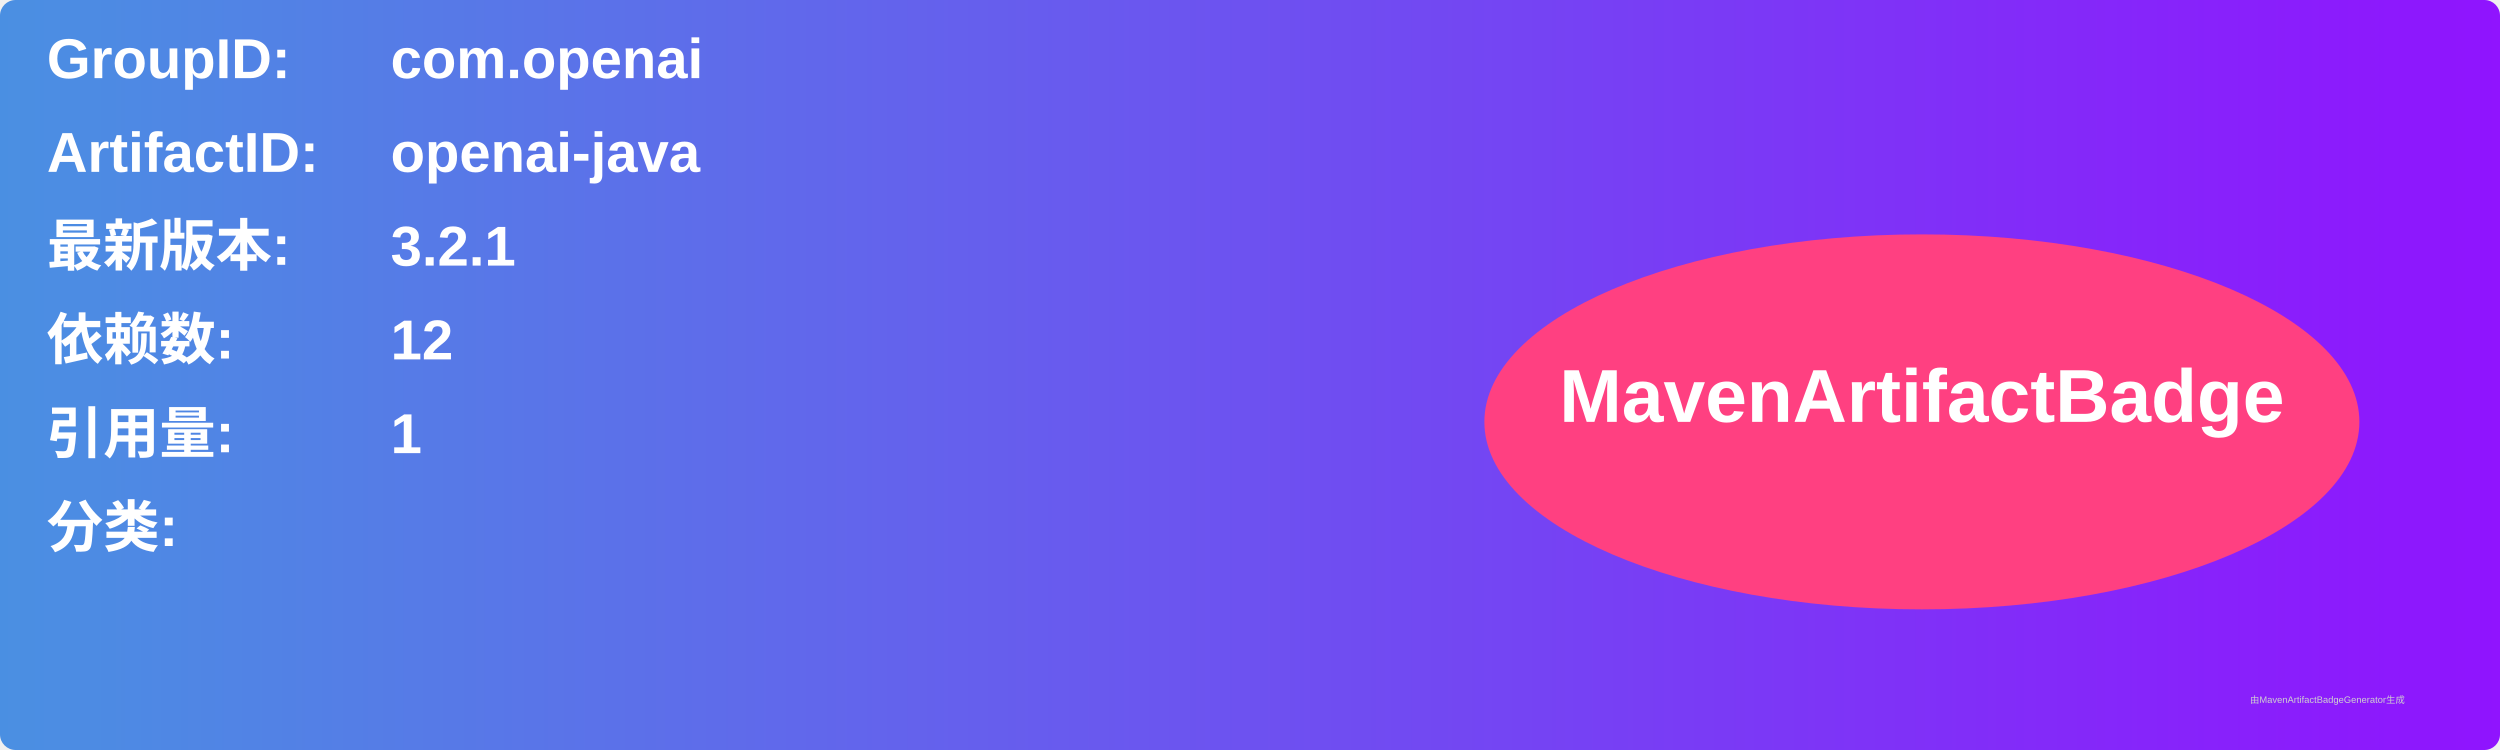
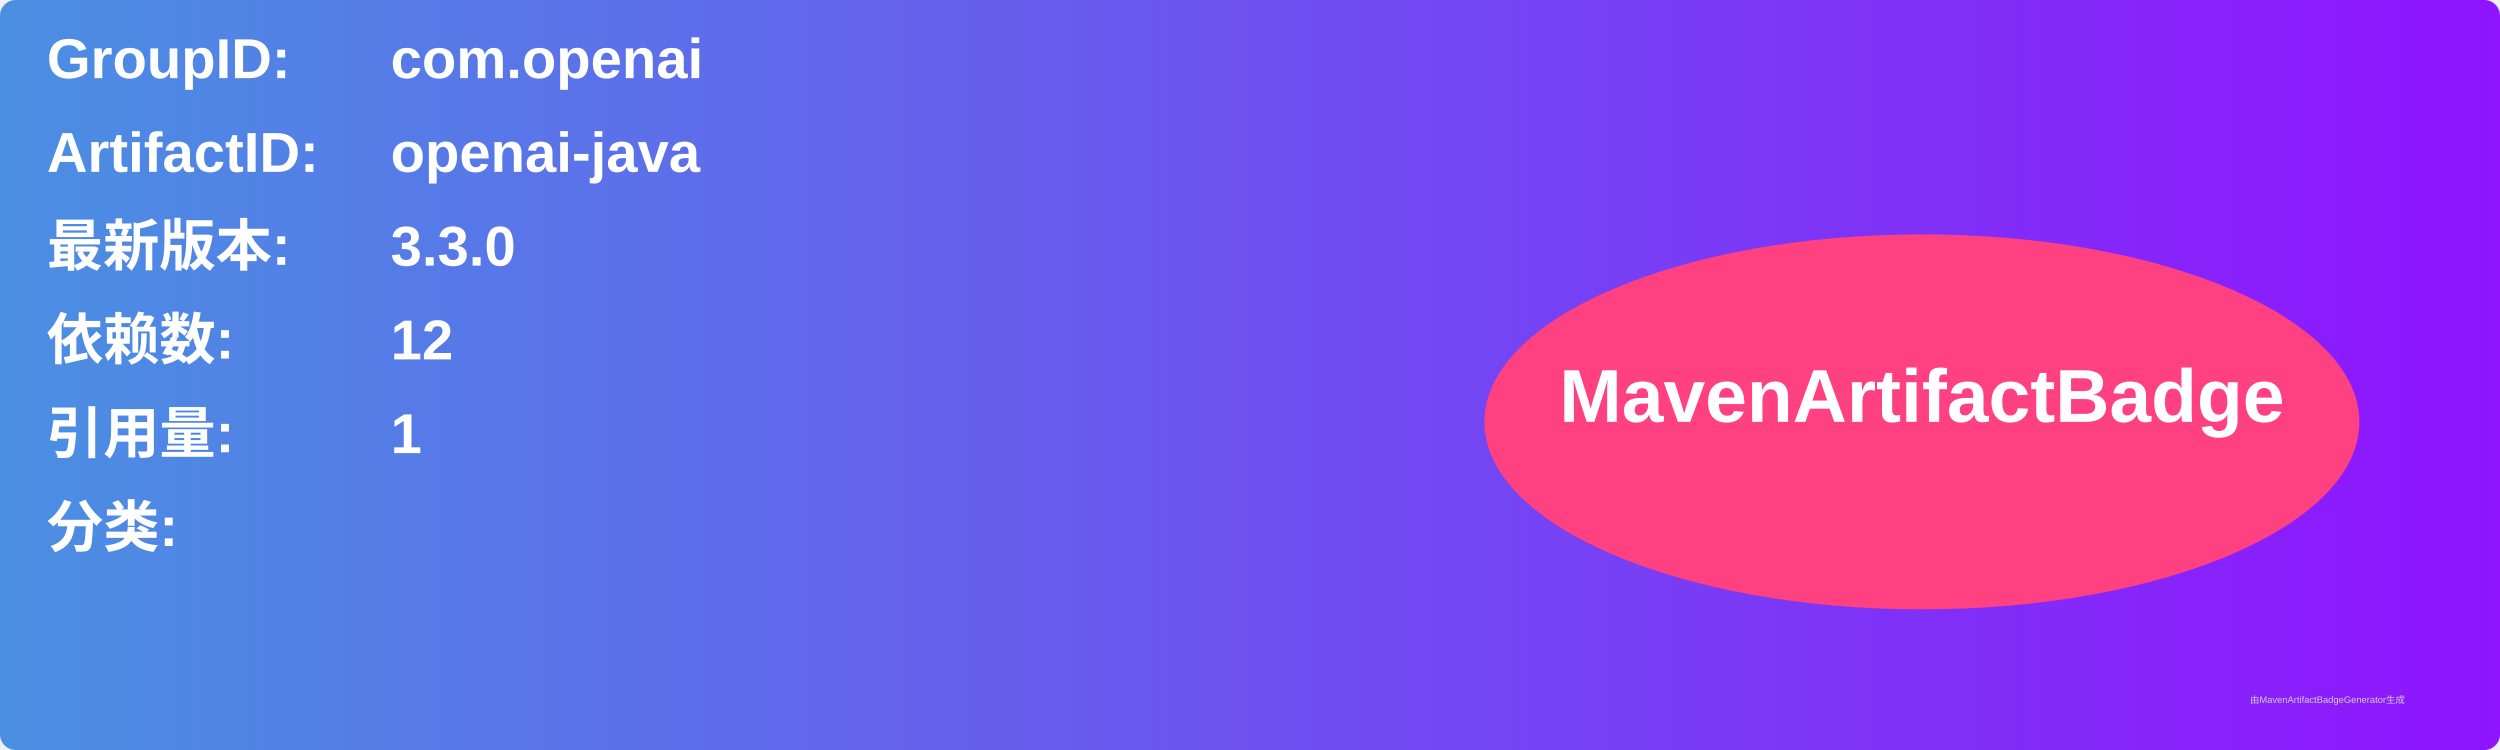
<svg xmlns="http://www.w3.org/2000/svg" width="800" height="240" viewBox="0 0 800 240">
  <linearGradient id="grad" x1="0%" y1="0%" x2="100%" y2="0%">
    <stop offset="0%" stop-color="#4a90e2" />
    <stop offset="100%" stop-color="#9013fe" />
  </linearGradient>
  <rect width="100%" height="100%" rx="5" ry="5" fill="url(#grad)" />
  <g transform="translate(15, 15)">
    <text x="0" y="10" font-family="Arial" font-size="18" fill="white" font-weight="bold" width="260">GroupID:</text>
    <text x="110" y="10" font-family="Arial" font-size="18" fill="white" font-weight="bold" width="460">com.openai</text>
    <text x="0" y="40" font-family="Arial" font-size="18" fill="white" font-weight="bold" width="260">ArtifactID:</text>
    <text x="110" y="40" font-family="Arial" font-size="18" fill="white" font-weight="bold" width="460">openai-java</text>
    <text x="0" y="70" font-family="Arial" font-size="18" fill="white" font-weight="bold">最新版本:</text>
    <text x="110" y="70" font-family="Arial" font-size="18" fill="white" font-weight="bold">
-       <tspan font-weight="bold">3.2.1</tspan>
+       <tspan font-weight="bold">3.3.0</tspan>
    </text>
    <text x="0" y="100" font-family="Arial" font-size="18" fill="white" font-weight="bold">依赖数: </text>
    <text x="110" y="100" font-family="Arial" font-size="18" fill="white">
      <tspan font-weight="bold">12</tspan>
    </text>
    <text x="0" y="130" font-family="Arial" font-size="18" fill="white" font-weight="bold">引用量: </text>
    <text x="110" y="130" font-family="Arial" font-size="18" fill="white">
      <tspan font-weight="bold">1</tspan>
    </text>
    <text x="0" y="160" font-family="Arial" font-size="18" fill="white" font-weight="bold">分类:</text>
    <text x="10" y="190" font-family="Arial" font-size="10" fill="white">
      <tspan font-weight="bold" />
    </text>
    <ellipse cx="600" cy="120" rx="140" ry="60" fill="#ff4081" />
    <text x="600" y="120" text-anchor="middle" font-family="Arial" font-size="24" fill="white" font-weight="bold">MavenArtifactBadge</text>
  </g>
  <text x="720" y="225" font-family="Arial" font-size="3" fill="#d0d0d0">由MavenArtifactBadgeGenerator生成</text>
</svg>
